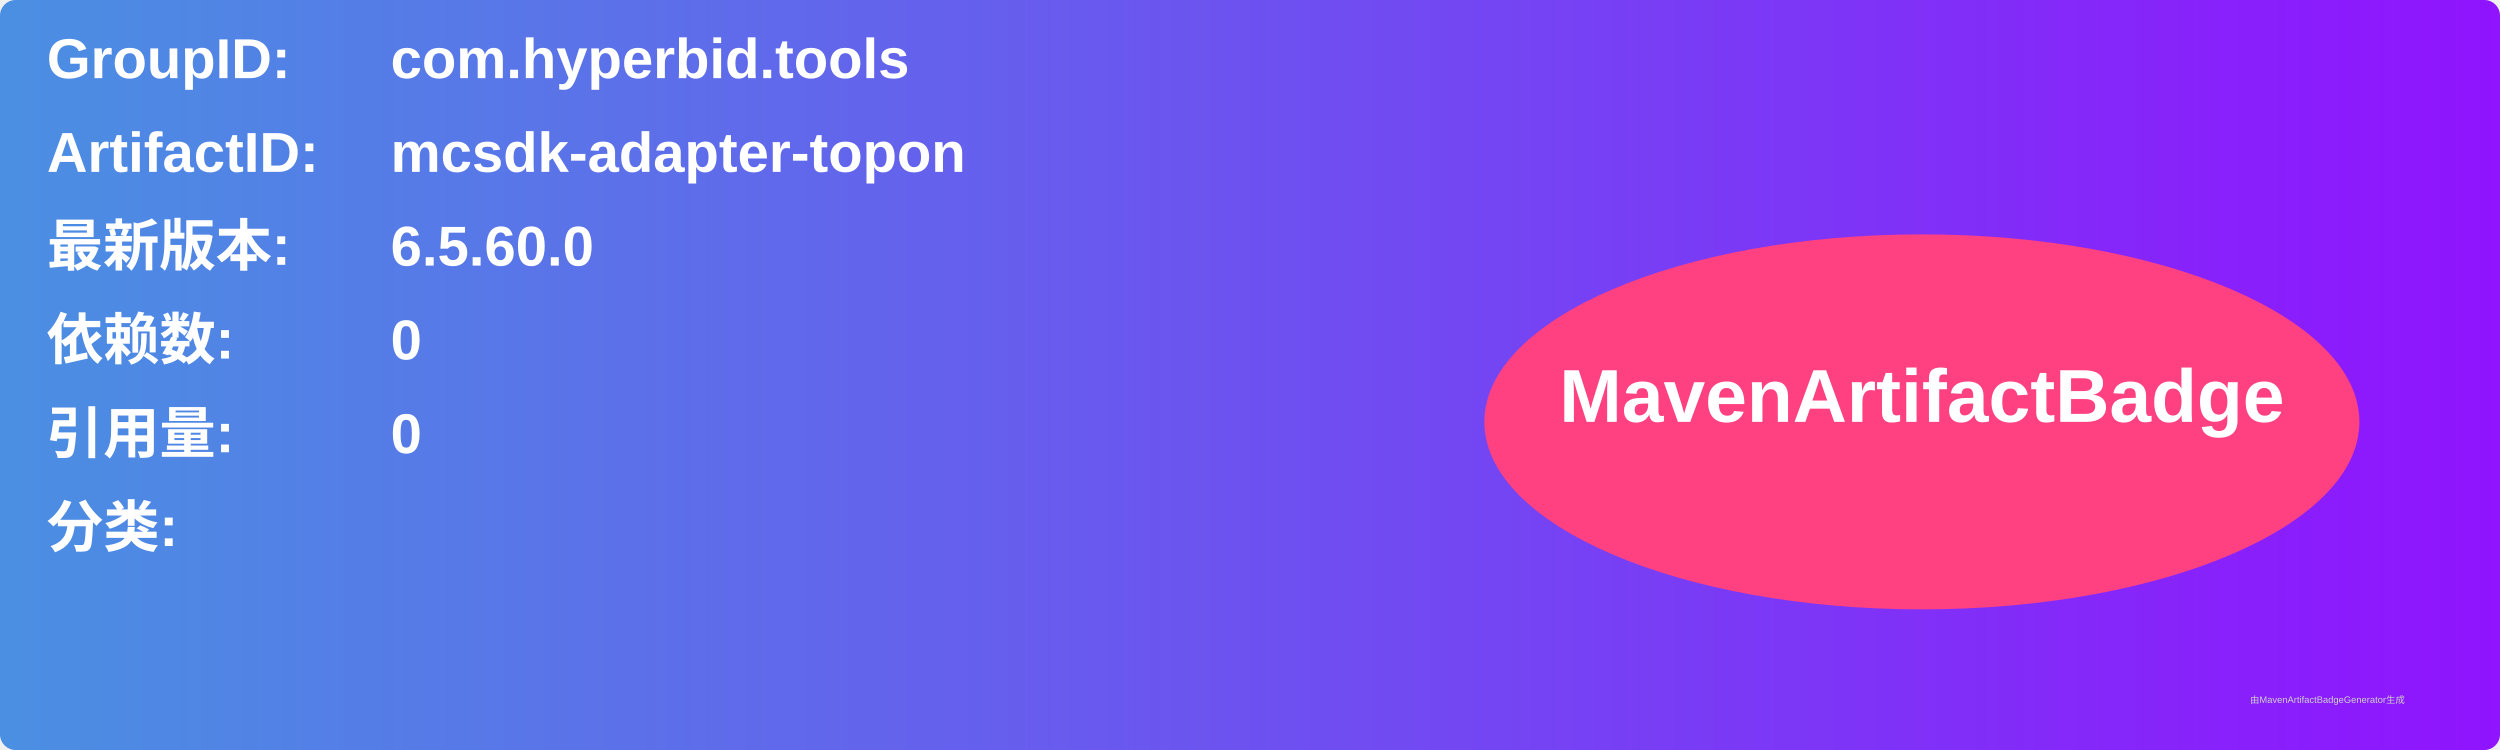
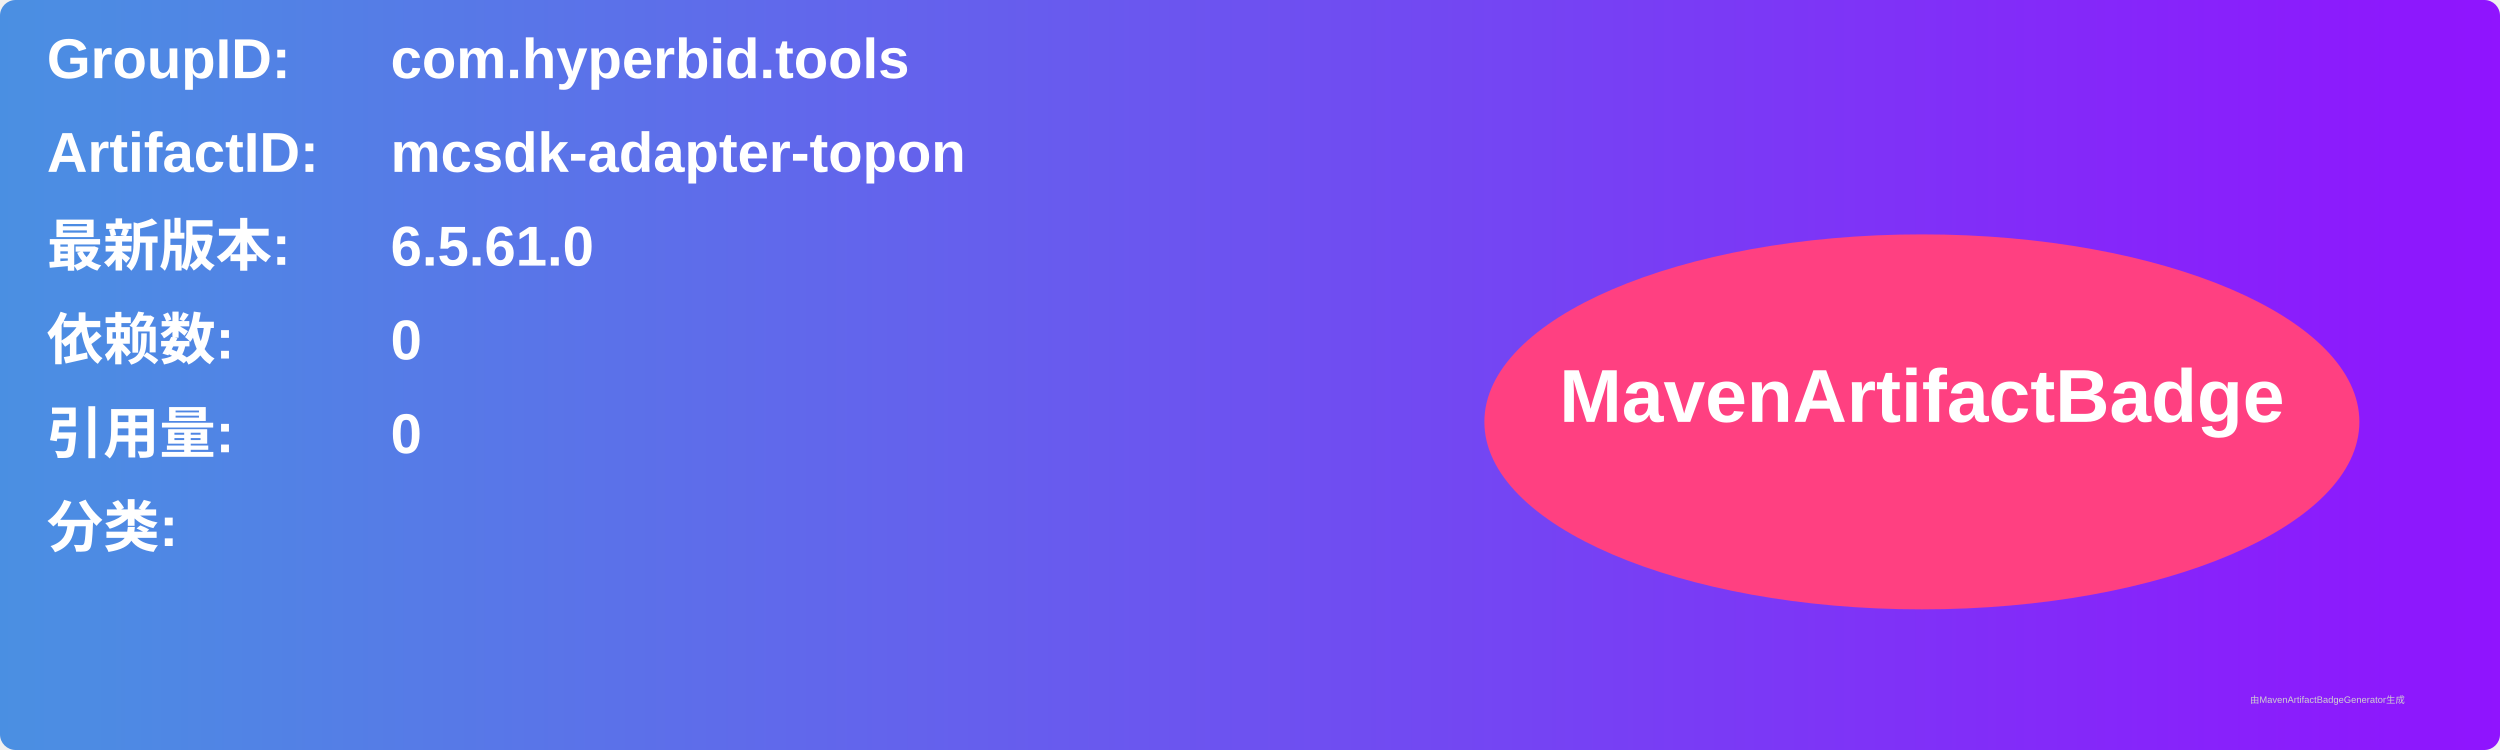
<svg xmlns="http://www.w3.org/2000/svg" width="800" height="240" viewBox="0 0 800 240">
  <linearGradient id="grad" x1="0%" y1="0%" x2="100%" y2="0%">
    <stop offset="0%" stop-color="#4a90e2" />
    <stop offset="100%" stop-color="#9013fe" />
  </linearGradient>
  <rect width="100%" height="100%" rx="5" ry="5" fill="url(#grad)" />
  <g transform="translate(15, 15)">
    <text x="0" y="10" font-family="Arial" font-size="18" fill="white" font-weight="bold" width="260">GroupID:</text>
    <text x="110" y="10" font-family="Arial" font-size="18" fill="white" font-weight="bold" width="460">com.hyperbid.tools</text>
    <text x="0" y="40" font-family="Arial" font-size="18" fill="white" font-weight="bold" width="260">ArtifactID:</text>
    <text x="110" y="40" font-family="Arial" font-size="18" fill="white" font-weight="bold" width="460">mcsdk-adapter-topon</text>
    <text x="0" y="70" font-family="Arial" font-size="18" fill="white" font-weight="bold">最新版本:</text>
    <text x="110" y="70" font-family="Arial" font-size="18" fill="white" font-weight="bold">
-       <tspan font-weight="bold">6.5.60.0</tspan>
+       <tspan font-weight="bold">6.5.61.0</tspan>
    </text>
    <text x="0" y="100" font-family="Arial" font-size="18" fill="white" font-weight="bold">依赖数: </text>
    <text x="110" y="100" font-family="Arial" font-size="18" fill="white">
      <tspan font-weight="bold">0</tspan>
    </text>
    <text x="0" y="130" font-family="Arial" font-size="18" fill="white" font-weight="bold">引用量: </text>
    <text x="110" y="130" font-family="Arial" font-size="18" fill="white">
      <tspan font-weight="bold">0</tspan>
    </text>
    <text x="0" y="160" font-family="Arial" font-size="18" fill="white" font-weight="bold">分类:</text>
    <text x="10" y="190" font-family="Arial" font-size="10" fill="white">
      <tspan font-weight="bold" />
    </text>
    <ellipse cx="600" cy="120" rx="140" ry="60" fill="#ff4081" />
    <text x="600" y="120" text-anchor="middle" font-family="Arial" font-size="24" fill="white" font-weight="bold">MavenArtifactBadge</text>
  </g>
  <text x="720" y="225" font-family="Arial" font-size="3" fill="#d0d0d0">由MavenArtifactBadgeGenerator生成</text>
</svg>
